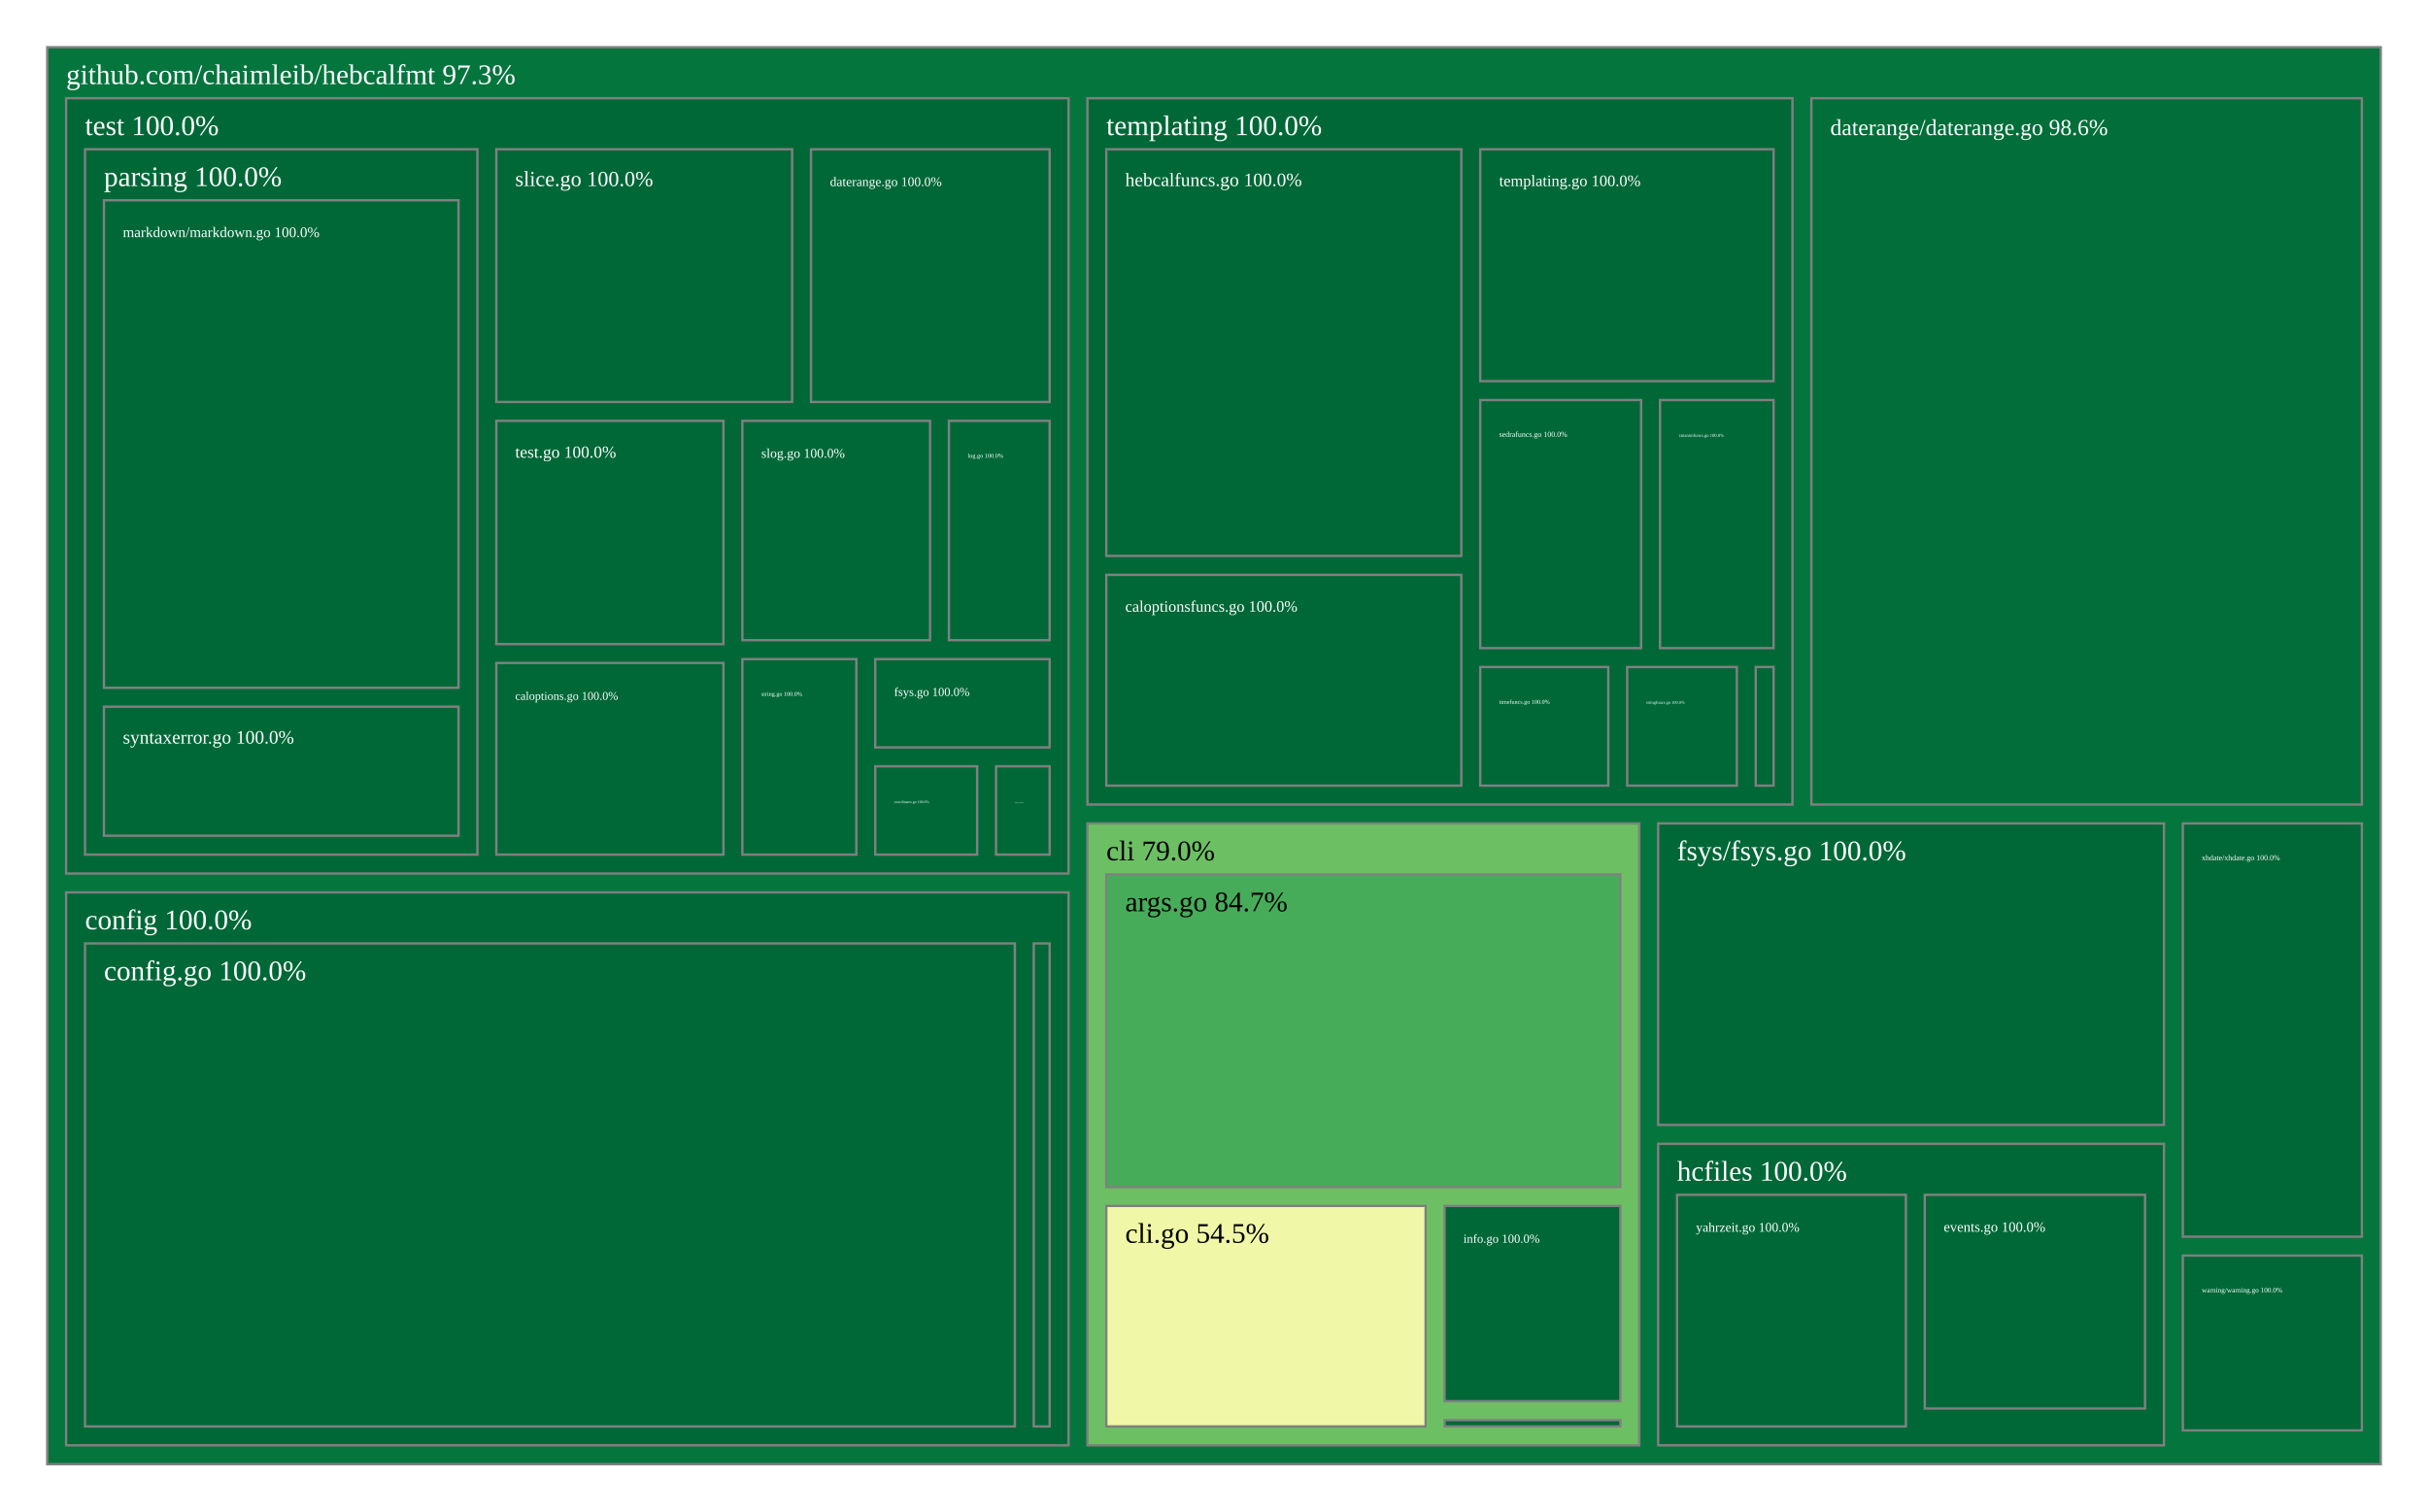
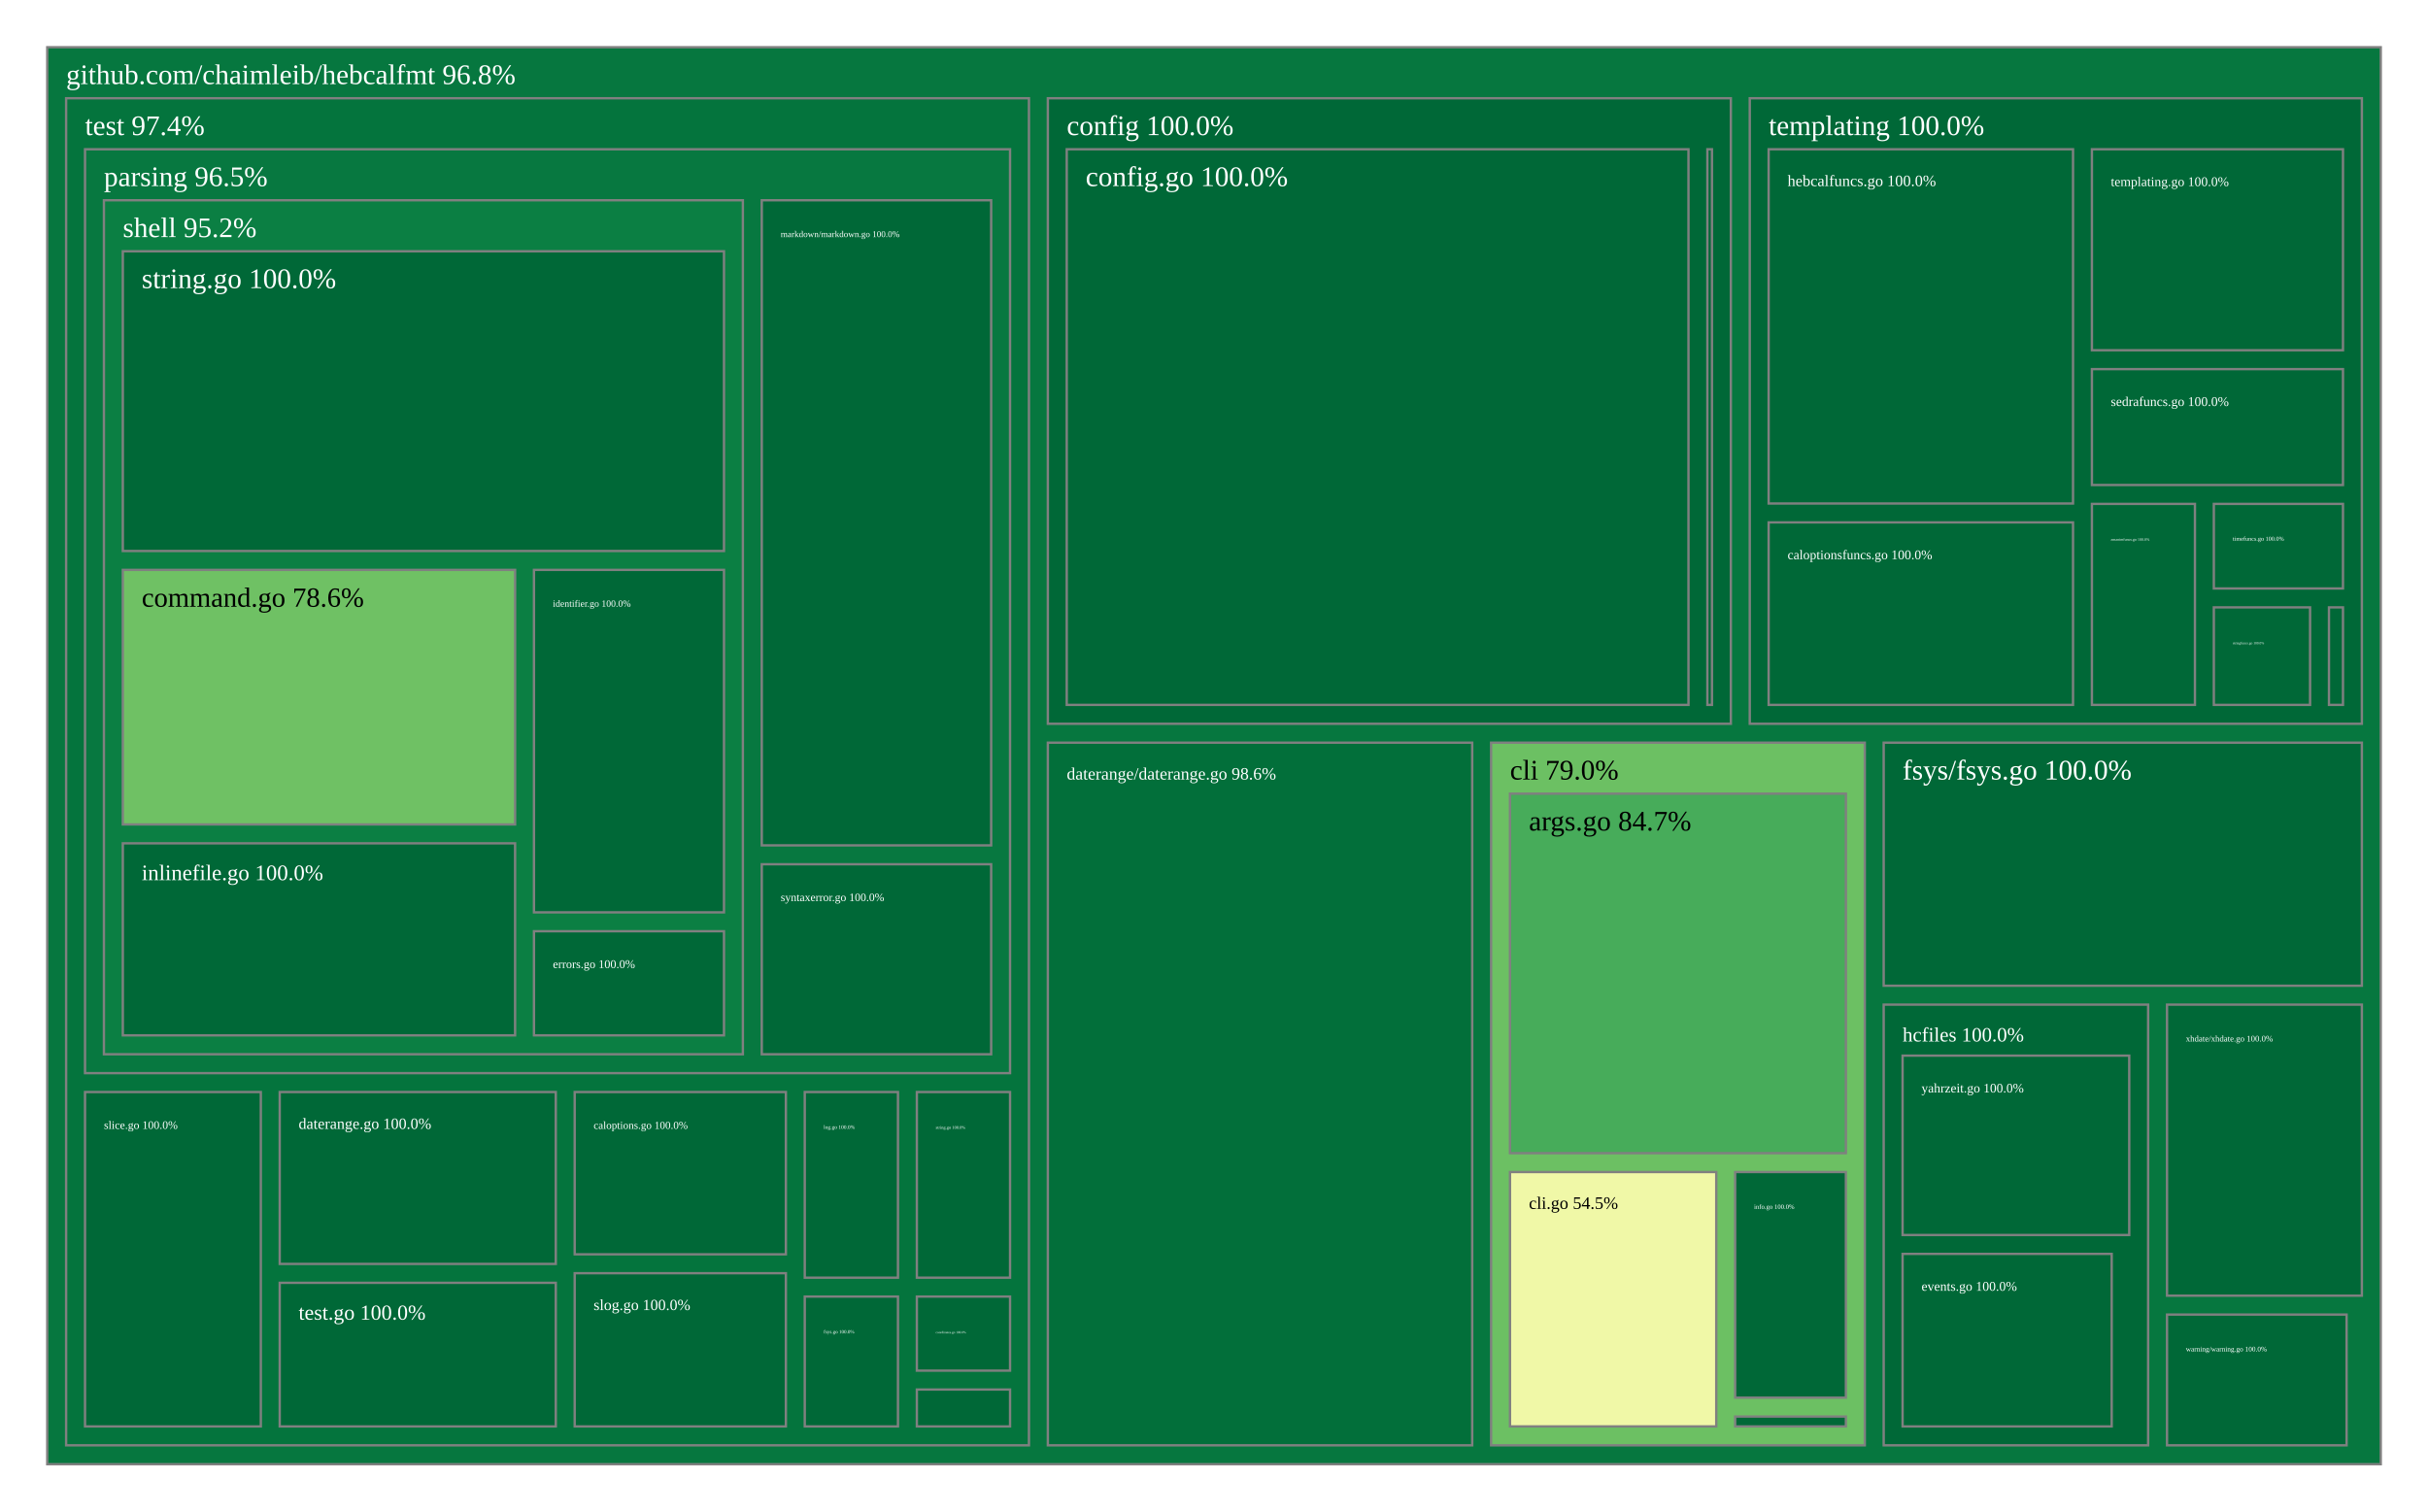
<svg xmlns="http://www.w3.org/2000/svg" viewBox="0 0 1028 640" style="background: white none repeat scroll 0% 0%;">
  <g>
-     <rect x="20" y="20" width="988" height="600" style="fill: rgb(5, 117, 62);opacity:1;fill-opacity:1.00;stroke:rgb(128,128,128);stroke-width:1px;stroke-opacity:1.00;" />
-     <text data-notex="1" text-anchor="start" transform="translate(28,35.6) scale(1)" style="font-family: Open Sans, verdana, arial, sans-serif !important; font-size: 12px; fill: rgb(255, 255, 255); fill-opacity: 1.00; white-space: pre;" data-math="N">github.com/chaimleib/hebcalfmt 97.3%</text>
+     <rect x="20" y="20" width="988" height="600" style="fill: rgb(6, 119, 63);opacity:1;fill-opacity:1.00;stroke:rgb(128,128,128);stroke-width:1px;stroke-opacity:1.00;" />
+     <text data-notex="1" text-anchor="start" transform="translate(28,35.6) scale(1)" style="font-family: Open Sans, verdana, arial, sans-serif !important; font-size: 12px; fill: rgb(255, 255, 255); fill-opacity: 1.00; white-space: pre;" data-math="N">github.com/chaimleib/hebcalfmt 96.8%</text>
  </g>
  <g>
-     <rect x="460.407" y="348.664" width="233.643" height="263.336" style="fill: rgb(108, 192, 99);opacity:1;fill-opacity:1.00;stroke:rgb(128,128,128);stroke-width:1px;stroke-opacity:1.00;" />
-     <text data-notex="1" text-anchor="start" transform="translate(468.4067,364.2638) scale(1)" style="font-family: Open Sans, verdana, arial, sans-serif !important; font-size: 12px; fill: rgb(0, 0, 0); fill-opacity: 1.00; white-space: pre;" data-math="N">cli 79.0%</text>
+     <rect x="631.32" y="314.471" width="158.222" height="297.529" style="fill: rgb(108, 192, 99);opacity:1;fill-opacity:1.00;stroke:rgb(128,128,128);stroke-width:1px;stroke-opacity:1.00;" />
+     <text data-notex="1" text-anchor="start" transform="translate(639.32,330.0713) scale(1)" style="font-family: Open Sans, verdana, arial, sans-serif !important; font-size: 12px; fill: rgb(0, 0, 0); fill-opacity: 1.00; white-space: pre;" data-math="N">cli 79.0%</text>
  </g>
  <g>
-     <rect x="28" y="377.879" width="424.407" height="234.121" style="fill: rgb(0, 104, 55);opacity:1;fill-opacity:1.00;stroke:rgb(128,128,128);stroke-width:1px;stroke-opacity:1.00;" />
-     <text data-notex="1" text-anchor="start" transform="translate(36,393.4791) scale(1)" style="font-family: Open Sans, verdana, arial, sans-serif !important; font-size: 12px; fill: rgb(255, 255, 255); fill-opacity: 1.00; white-space: pre;" data-math="N">config 100.0%</text>
+     <rect x="443.65" y="41.6" width="289.184" height="264.871" style="fill: rgb(0, 104, 55);opacity:1;fill-opacity:1.00;stroke:rgb(128,128,128);stroke-width:1px;stroke-opacity:1.00;" />
+     <text data-notex="1" text-anchor="start" transform="translate(451.6503,57.2) scale(1)" style="font-family: Open Sans, verdana, arial, sans-serif !important; font-size: 12px; fill: rgb(255, 255, 255); fill-opacity: 1.00; white-space: pre;" data-math="N">config 100.0%</text>
  </g>
  <g>
-     <rect x="766.921" y="41.6" width="233.079" height="299.064" style="fill: rgb(2, 111, 58);opacity:1;fill-opacity:1.00;stroke:rgb(128,128,128);stroke-width:1px;stroke-opacity:1.00;" />
-     <text data-notex="1" text-anchor="start" transform="translate(774.9212,57.2) scale(0.807585)" style="font-family: Open Sans, verdana, arial, sans-serif !important; font-size: 12px; fill: rgb(255, 255, 255); fill-opacity: 1.00; white-space: pre;" data-math="N">daterange/daterange.go 98.6%</text>
+     <rect x="443.65" y="314.471" width="179.67" height="297.529" style="fill: rgb(2, 111, 58);opacity:1;fill-opacity:1.00;stroke:rgb(128,128,128);stroke-width:1px;stroke-opacity:1.00;" />
+     <text data-notex="1" text-anchor="start" transform="translate(451.6503,330.0713) scale(0.60889)" style="font-family: Open Sans, verdana, arial, sans-serif !important; font-size: 12px; fill: rgb(255, 255, 255); fill-opacity: 1.00; white-space: pre;" data-math="N">daterange/daterange.go 98.6%</text>
  </g>
  <g>
-     <rect x="702.049" y="348.664" width="214.155" height="127.668" style="fill: rgb(0, 104, 55);opacity:1;fill-opacity:1.00;stroke:rgb(128,128,128);stroke-width:1px;stroke-opacity:1.00;" />
-     <text data-notex="1" text-anchor="start" transform="translate(710.0493,364.2638) scale(1)" style="font-family: Open Sans, verdana, arial, sans-serif !important; font-size: 12px; fill: rgb(255, 255, 255); fill-opacity: 1.00; white-space: pre;" data-math="N">fsys/fsys.go 100.0%</text>
+     <rect x="797.542" y="314.471" width="202.458" height="102.924" style="fill: rgb(0, 104, 55);opacity:1;fill-opacity:1.00;stroke:rgb(128,128,128);stroke-width:1px;stroke-opacity:1.00;" />
+     <text data-notex="1" text-anchor="start" transform="translate(805.5418,330.0713) scale(1)" style="font-family: Open Sans, verdana, arial, sans-serif !important; font-size: 12px; fill: rgb(255, 255, 255); fill-opacity: 1.00; white-space: pre;" data-math="N">fsys/fsys.go 100.0%</text>
  </g>
  <g>
-     <rect x="702.049" y="484.332" width="214.155" height="127.668" style="fill: rgb(0, 104, 55);opacity:1;fill-opacity:1.00;stroke:rgb(128,128,128);stroke-width:1px;stroke-opacity:1.00;" />
-     <text data-notex="1" text-anchor="start" transform="translate(710.0493,499.9319) scale(1)" style="font-family: Open Sans, verdana, arial, sans-serif !important; font-size: 12px; fill: rgb(255, 255, 255); fill-opacity: 1.00; white-space: pre;" data-math="N">hcfiles 100.0%</text>
+     <rect x="797.542" y="425.396" width="111.961" height="186.604" style="fill: rgb(0, 104, 55);opacity:1;fill-opacity:1.00;stroke:rgb(128,128,128);stroke-width:1px;stroke-opacity:1.00;" />
+     <text data-notex="1" text-anchor="start" transform="translate(805.5418,440.9957) scale(0.713997)" style="font-family: Open Sans, verdana, arial, sans-serif !important; font-size: 12px; fill: rgb(255, 255, 255); fill-opacity: 1.00; white-space: pre;" data-math="N">hcfiles 100.0%</text>
  </g>
  <g>
-     <rect x="460.407" y="41.6" width="298.514" height="299.064" style="fill: rgb(0, 104, 55);opacity:1;fill-opacity:1.00;stroke:rgb(128,128,128);stroke-width:1px;stroke-opacity:1.00;" />
-     <text data-notex="1" text-anchor="start" transform="translate(468.4067,57.2) scale(1)" style="font-family: Open Sans, verdana, arial, sans-serif !important; font-size: 12px; fill: rgb(255, 255, 255); fill-opacity: 1.00; white-space: pre;" data-math="N">templating 100.0%</text>
+     <rect x="740.834" y="41.6" width="259.166" height="264.871" style="fill: rgb(0, 104, 55);opacity:1;fill-opacity:1.00;stroke:rgb(128,128,128);stroke-width:1px;stroke-opacity:1.00;" />
+     <text data-notex="1" text-anchor="start" transform="translate(748.8344,57.2) scale(1)" style="font-family: Open Sans, verdana, arial, sans-serif !important; font-size: 12px; fill: rgb(255, 255, 255); fill-opacity: 1.00; white-space: pre;" data-math="N">templating 100.0%</text>
  </g>
  <g>
-     <rect x="28" y="41.6" width="424.407" height="328.279" style="fill: rgb(0, 104, 55);opacity:1;fill-opacity:1.00;stroke:rgb(128,128,128);stroke-width:1px;stroke-opacity:1.00;" />
-     <text data-notex="1" text-anchor="start" transform="translate(36,57.2) scale(1)" style="font-family: Open Sans, verdana, arial, sans-serif !important; font-size: 12px; fill: rgb(255, 255, 255); fill-opacity: 1.00; white-space: pre;" data-math="N">test 100.0%</text>
+     <rect x="28" y="41.6" width="407.65" height="570.4" style="fill: rgb(4, 116, 61);opacity:1;fill-opacity:1.00;stroke:rgb(128,128,128);stroke-width:1px;stroke-opacity:1.00;" />
+     <text data-notex="1" text-anchor="start" transform="translate(36,57.2) scale(1)" style="font-family: Open Sans, verdana, arial, sans-serif !important; font-size: 12px; fill: rgb(255, 255, 255); fill-opacity: 1.00; white-space: pre;" data-math="N">test 97.4%</text>
  </g>
  <g>
-     <rect x="924.205" y="531.658" width="75.795" height="74.032" style="fill: rgb(0, 104, 55);opacity:1;fill-opacity:1.00;stroke:rgb(128,128,128);stroke-width:1px;stroke-opacity:1.00;" />
-     <text data-notex="1" text-anchor="start" transform="translate(932.2046,547.258) scale(0.249148)" style="font-family: Open Sans, verdana, arial, sans-serif !important; font-size: 12px; fill: rgb(255, 255, 255); fill-opacity: 1.00; white-space: pre;" data-math="N">warning/warning.go 100.0%</text>
+     <rect x="917.503" y="556.64" width="76.033" height="55.36" style="fill: rgb(0, 104, 55);opacity:1;fill-opacity:1.00;stroke:rgb(128,128,128);stroke-width:1px;stroke-opacity:1.00;" />
+     <text data-notex="1" text-anchor="start" transform="translate(925.503,572.2405) scale(0.250137)" style="font-family: Open Sans, verdana, arial, sans-serif !important; font-size: 12px; fill: rgb(255, 255, 255); fill-opacity: 1.00; white-space: pre;" data-math="N">warning/warning.go 100.0%</text>
  </g>
  <g>
-     <rect x="924.205" y="348.664" width="75.795" height="174.994" style="fill: rgb(0, 104, 55);opacity:1;fill-opacity:1.00;stroke:rgb(128,128,128);stroke-width:1px;stroke-opacity:1.00;" />
-     <text data-notex="1" text-anchor="start" transform="translate(932.2046,364.2638) scale(0.270813)" style="font-family: Open Sans, verdana, arial, sans-serif !important; font-size: 12px; fill: rgb(255, 255, 255); fill-opacity: 1.00; white-space: pre;" data-math="N">xhdate/xhdate.go 100.0%</text>
+     <rect x="917.503" y="425.396" width="82.497" height="123.245" style="fill: rgb(0, 104, 55);opacity:1;fill-opacity:1.00;stroke:rgb(128,128,128);stroke-width:1px;stroke-opacity:1.00;" />
+     <text data-notex="1" text-anchor="start" transform="translate(925.503,440.9957) scale(0.301164)" style="font-family: Open Sans, verdana, arial, sans-serif !important; font-size: 12px; fill: rgb(255, 255, 255); fill-opacity: 1.00; white-space: pre;" data-math="N">xhdate/xhdate.go 100.0%</text>
  </g>
  <g>
-     <rect x="468.407" y="370.264" width="217.643" height="132.363" style="fill: rgb(71, 172, 90);opacity:1;fill-opacity:1.00;stroke:rgb(128,128,128);stroke-width:1px;stroke-opacity:1.00;" />
-     <text data-notex="1" text-anchor="start" transform="translate(476.4067,385.8638) scale(1)" style="font-family: Open Sans, verdana, arial, sans-serif !important; font-size: 12px; fill: rgb(0, 0, 0); fill-opacity: 1.00; white-space: pre;" data-math="N">args.go 84.7%</text>
+     <rect x="639.32" y="336.071" width="142.222" height="152.217" style="fill: rgb(71, 172, 90);opacity:1;fill-opacity:1.00;stroke:rgb(128,128,128);stroke-width:1px;stroke-opacity:1.00;" />
+     <text data-notex="1" text-anchor="start" transform="translate(647.32,351.6713) scale(1)" style="font-family: Open Sans, verdana, arial, sans-serif !important; font-size: 12px; fill: rgb(0, 0, 0); fill-opacity: 1.00; white-space: pre;" data-math="N">args.go 84.7%</text>
  </g>
  <g>
-     <rect x="468.407" y="510.627" width="135.196" height="93.373" style="fill: rgb(240, 248, 167);opacity:1;fill-opacity:1.00;stroke:rgb(128,128,128);stroke-width:1px;stroke-opacity:1.00;" />
-     <text data-notex="1" text-anchor="start" transform="translate(476.4067,526.2267) scale(1)" style="font-family: Open Sans, verdana, arial, sans-serif !important; font-size: 12px; fill: rgb(0, 0, 0); fill-opacity: 1.00; white-space: pre;" data-math="N">cli.go 54.5%</text>
+     <rect x="639.32" y="496.288" width="87.333" height="107.712" style="fill: rgb(240, 248, 167);opacity:1;fill-opacity:1.00;stroke:rgb(128,128,128);stroke-width:1px;stroke-opacity:1.00;" />
+     <text data-notex="1" text-anchor="start" transform="translate(647.32,511.888) scale(0.61921)" style="font-family: Open Sans, verdana, arial, sans-serif !important; font-size: 12px; fill: rgb(0, 0, 0); fill-opacity: 1.00; white-space: pre;" data-math="N">cli.go 54.5%</text>
  </g>
  <g>
-     <rect x="611.603" y="510.627" width="74.446" height="82.702" style="fill: rgb(0, 104, 55);opacity:1;fill-opacity:1.00;stroke:rgb(128,128,128);stroke-width:1px;stroke-opacity:1.00;" />
-     <text data-notex="1" text-anchor="start" transform="translate(619.603,526.2267) scale(0.434869)" style="font-family: Open Sans, verdana, arial, sans-serif !important; font-size: 12px; fill: rgb(255, 255, 255); fill-opacity: 1.00; white-space: pre;" data-math="N">info.go 100.0%</text>
+     <rect x="734.653" y="496.288" width="46.889" height="95.532" style="fill: rgb(0, 104, 55);opacity:1;fill-opacity:1.00;stroke:rgb(128,128,128);stroke-width:1px;stroke-opacity:1.00;" />
+     <text data-notex="1" text-anchor="start" transform="translate(742.6531,511.888) scale(0.229827)" style="font-family: Open Sans, verdana, arial, sans-serif !important; font-size: 12px; fill: rgb(255, 255, 255); fill-opacity: 1.00; white-space: pre;" data-math="N">info.go 100.0%</text>
  </g>
  <g>
-     <rect x="611.603" y="601.329" width="74.446" height="2.671" style="fill: rgb(0, 104, 55);opacity:1;fill-opacity:1.00;stroke:rgb(128,128,128);stroke-width:1px;stroke-opacity:1.00;" />
+     <rect x="734.653" y="599.82" width="46.889" height="4.18" style="fill: rgb(0, 104, 55);opacity:1;fill-opacity:1.00;stroke:rgb(128,128,128);stroke-width:1px;stroke-opacity:1.00;" />
  </g>
  <g>
-     <rect x="36" y="399.479" width="393.685" height="204.521" style="fill: rgb(0, 104, 55);opacity:1;fill-opacity:1.00;stroke:rgb(128,128,128);stroke-width:1px;stroke-opacity:1.00;" />
-     <text data-notex="1" text-anchor="start" transform="translate(44,415.0791) scale(1)" style="font-family: Open Sans, verdana, arial, sans-serif !important; font-size: 12px; fill: rgb(255, 255, 255); fill-opacity: 1.00; white-space: pre;" data-math="N">config.go 100.0%</text>
+     <rect x="451.65" y="63.2" width="263.243" height="235.271" style="fill: rgb(0, 104, 55);opacity:1;fill-opacity:1.00;stroke:rgb(128,128,128);stroke-width:1px;stroke-opacity:1.00;" />
+     <text data-notex="1" text-anchor="start" transform="translate(459.6503,78.8) scale(1)" style="font-family: Open Sans, verdana, arial, sans-serif !important; font-size: 12px; fill: rgb(255, 255, 255); fill-opacity: 1.00; white-space: pre;" data-math="N">config.go 100.0%</text>
  </g>
  <g>
-     <rect x="437.685" y="399.479" width="6.721" height="204.521" style="fill: rgb(0, 104, 55);opacity:1;fill-opacity:1.00;stroke:rgb(128,128,128);stroke-width:1px;stroke-opacity:1.00;" />
+     <rect x="722.894" y="63.2" width="1.941" height="235.271" style="fill: rgb(0, 104, 55);opacity:1;fill-opacity:1.00;stroke:rgb(128,128,128);stroke-width:1px;stroke-opacity:1.00;" />
  </g>
  <g>
-     <rect x="814.935" y="505.932" width="93.269" height="90.492" style="fill: rgb(0, 104, 55);opacity:1;fill-opacity:1.00;stroke:rgb(128,128,128);stroke-width:1px;stroke-opacity:1.00;" />
-     <text data-notex="1" text-anchor="start" transform="translate(822.9353,521.5319) scale(0.503055)" style="font-family: Open Sans, verdana, arial, sans-serif !important; font-size: 12px; fill: rgb(255, 255, 255); fill-opacity: 1.00; white-space: pre;" data-math="N">events.go 100.0%</text>
+     <rect x="805.542" y="530.945" width="88.535" height="73.055" style="fill: rgb(0, 104, 55);opacity:1;fill-opacity:1.00;stroke:rgb(128,128,128);stroke-width:1px;stroke-opacity:1.00;" />
+     <text data-notex="1" text-anchor="start" transform="translate(813.5418,546.5453) scale(0.472236)" style="font-family: Open Sans, verdana, arial, sans-serif !important; font-size: 12px; fill: rgb(255, 255, 255); fill-opacity: 1.00; white-space: pre;" data-math="N">events.go 100.0%</text>
  </g>
  <g>
-     <rect x="710.049" y="505.932" width="96.886" height="98.068" style="fill: rgb(0, 104, 55);opacity:1;fill-opacity:1.00;stroke:rgb(128,128,128);stroke-width:1px;stroke-opacity:1.00;" />
-     <text data-notex="1" text-anchor="start" transform="translate(718.0493,521.5319) scale(0.46809)" style="font-family: Open Sans, verdana, arial, sans-serif !important; font-size: 12px; fill: rgb(255, 255, 255); fill-opacity: 1.00; white-space: pre;" data-math="N">yahrzeit.go 100.0%</text>
+     <rect x="805.542" y="446.996" width="95.961" height="75.95" style="fill: rgb(0, 104, 55);opacity:1;fill-opacity:1.00;stroke:rgb(128,128,128);stroke-width:1px;stroke-opacity:1.00;" />
+     <text data-notex="1" text-anchor="start" transform="translate(813.5418,462.5957) scale(0.462738)" style="font-family: Open Sans, verdana, arial, sans-serif !important; font-size: 12px; fill: rgb(255, 255, 255); fill-opacity: 1.00; white-space: pre;" data-math="N">yahrzeit.go 100.0%</text>
  </g>
  <g>
-     <rect x="468.407" y="243.408" width="150.314" height="89.255" style="fill: rgb(0, 104, 55);opacity:1;fill-opacity:1.00;stroke:rgb(128,128,128);stroke-width:1px;stroke-opacity:1.00;" />
-     <text data-notex="1" text-anchor="start" transform="translate(476.4067,259.0084) scale(0.559642)" style="font-family: Open Sans, verdana, arial, sans-serif !important; font-size: 12px; fill: rgb(255, 255, 255); fill-opacity: 1.00; white-space: pre;" data-math="N">caloptionsfuncs.go 100.0%</text>
+     <rect x="748.834" y="221.201" width="128.871" height="77.27" style="fill: rgb(0, 104, 55);opacity:1;fill-opacity:1.00;stroke:rgb(128,128,128);stroke-width:1px;stroke-opacity:1.00;" />
+     <text data-notex="1" text-anchor="start" transform="translate(756.8344,236.8009) scale(0.470296)" style="font-family: Open Sans, verdana, arial, sans-serif !important; font-size: 12px; fill: rgb(255, 255, 255); fill-opacity: 1.00; white-space: pre;" data-math="N">caloptionsfuncs.go 100.0%</text>
  </g>
  <g>
-     <rect x="743.368" y="282.431" width="7.553" height="50.233" style="fill: rgb(0, 104, 55);opacity:1;fill-opacity:1.00;stroke:rgb(128,128,128);stroke-width:1px;stroke-opacity:1.00;" />
+     <rect x="986.072" y="257.181" width="5.928" height="41.29" style="fill: rgb(0, 104, 55);opacity:1;fill-opacity:1.00;stroke:rgb(128,128,128);stroke-width:1px;stroke-opacity:1.00;" />
  </g>
  <g>
-     <rect x="468.407" y="63.2" width="150.314" height="172.208" style="fill: rgb(0, 104, 55);opacity:1;fill-opacity:1.00;stroke:rgb(128,128,128);stroke-width:1px;stroke-opacity:1.00;" />
-     <text data-notex="1" text-anchor="start" transform="translate(476.4067,78.8) scale(0.66624)" style="font-family: Open Sans, verdana, arial, sans-serif !important; font-size: 12px; fill: rgb(255, 255, 255); fill-opacity: 1.00; white-space: pre;" data-math="N">hebcalfuncs.go 100.0%</text>
+     <rect x="748.834" y="63.2" width="128.871" height="150.001" style="fill: rgb(0, 104, 55);opacity:1;fill-opacity:1.00;stroke:rgb(128,128,128);stroke-width:1px;stroke-opacity:1.00;" />
+     <text data-notex="1" text-anchor="start" transform="translate(756.8344,78.8) scale(0.559877)" style="font-family: Open Sans, verdana, arial, sans-serif !important; font-size: 12px; fill: rgb(255, 255, 255); fill-opacity: 1.00; white-space: pre;" data-math="N">hebcalfuncs.go 100.0%</text>
  </g>
  <g>
-     <rect x="626.721" y="169.39" width="68.115" height="105.041" style="fill: rgb(0, 104, 55);opacity:1;fill-opacity:1.00;stroke:rgb(128,128,128);stroke-width:1px;stroke-opacity:1.00;" />
-     <text data-notex="1" text-anchor="start" transform="translate(634.7208,184.9898) scale(0.271434)" style="font-family: Open Sans, verdana, arial, sans-serif !important; font-size: 12px; fill: rgb(255, 255, 255); fill-opacity: 1.00; white-space: pre;" data-math="N">sedrafuncs.go 100.0%</text>
+     <rect x="885.706" y="156.304" width="106.294" height="49.064" style="fill: rgb(0, 104, 55);opacity:1;fill-opacity:1.00;stroke:rgb(128,128,128);stroke-width:1px;stroke-opacity:1.00;" />
+     <text data-notex="1" text-anchor="start" transform="translate(893.7056,171.9038) scale(0.470284)" style="font-family: Open Sans, verdana, arial, sans-serif !important; font-size: 12px; fill: rgb(255, 255, 255); fill-opacity: 1.00; white-space: pre;" data-math="N">sedrafuncs.go 100.0%</text>
  </g>
  <g>
-     <rect x="688.933" y="282.431" width="46.435" height="50.233" style="fill: rgb(0, 104, 55);opacity:1;fill-opacity:1.00;stroke:rgb(128,128,128);stroke-width:1px;stroke-opacity:1.00;" />
-     <text data-notex="1" text-anchor="start" transform="translate(696.9327,298.0306) scale(0.15097)" style="font-family: Open Sans, verdana, arial, sans-serif !important; font-size: 12px; fill: rgb(255, 255, 255); fill-opacity: 1.00; white-space: pre;" data-math="N">stringfuncs.go 100.0%</text>
+     <rect x="937.322" y="257.181" width="40.749" height="41.29" style="fill: rgb(0, 104, 55);opacity:1;fill-opacity:1.00;stroke:rgb(128,128,128);stroke-width:1px;stroke-opacity:1.00;" />
+     <text data-notex="1" text-anchor="start" transform="translate(945.3224,272.781) scale(0.122764)" style="font-family: Open Sans, verdana, arial, sans-serif !important; font-size: 12px; fill: rgb(255, 255, 255); fill-opacity: 1.00; white-space: pre;" data-math="N">stringfuncs.go 100.0%</text>
  </g>
  <g>
-     <rect x="626.721" y="63.2" width="124.2" height="98.19" style="fill: rgb(0, 104, 55);opacity:1;fill-opacity:1.00;stroke:rgb(128,128,128);stroke-width:1px;stroke-opacity:1.00;" />
-     <text data-notex="1" text-anchor="start" transform="translate(634.7208,78.8) scale(0.563544)" style="font-family: Open Sans, verdana, arial, sans-serif !important; font-size: 12px; fill: rgb(255, 255, 255); fill-opacity: 1.00; white-space: pre;" data-math="N">templating.go 100.0%</text>
+     <rect x="885.706" y="63.2" width="106.294" height="85.104" style="fill: rgb(0, 104, 55);opacity:1;fill-opacity:1.00;stroke:rgb(128,128,128);stroke-width:1px;stroke-opacity:1.00;" />
+     <text data-notex="1" text-anchor="start" transform="translate(893.7056,78.8) scale(0.470284)" style="font-family: Open Sans, verdana, arial, sans-serif !important; font-size: 12px; fill: rgb(255, 255, 255); fill-opacity: 1.00; white-space: pre;" data-math="N">templating.go 100.0%</text>
  </g>
  <g>
-     <rect x="626.721" y="282.431" width="54.212" height="50.233" style="fill: rgb(0, 104, 55);opacity:1;fill-opacity:1.00;stroke:rgb(128,128,128);stroke-width:1px;stroke-opacity:1.00;" />
-     <text data-notex="1" text-anchor="start" transform="translate(634.7208,298.0306) scale(0.209495)" style="font-family: Open Sans, verdana, arial, sans-serif !important; font-size: 12px; fill: rgb(255, 255, 255); fill-opacity: 1.00; white-space: pre;" data-math="N">timefuncs.go 100.0%</text>
+     <rect x="937.322" y="213.367" width="54.678" height="35.814" style="fill: rgb(0, 104, 55);opacity:1;fill-opacity:1.00;stroke:rgb(128,128,128);stroke-width:1px;stroke-opacity:1.00;" />
+     <text data-notex="1" text-anchor="start" transform="translate(945.3224,228.9674) scale(0.212048)" style="font-family: Open Sans, verdana, arial, sans-serif !important; font-size: 12px; fill: rgb(255, 255, 255); fill-opacity: 1.00; white-space: pre;" data-math="N">timefuncs.go 100.0%</text>
  </g>
  <g>
-     <rect x="702.836" y="169.39" width="48.085" height="105.041" style="fill: rgb(0, 104, 55);opacity:1;fill-opacity:1.00;stroke:rgb(128,128,128);stroke-width:1px;stroke-opacity:1.00;" />
-     <text data-notex="1" text-anchor="start" transform="translate(710.8362,184.9898) scale(0.159152)" style="font-family: Open Sans, verdana, arial, sans-serif !important; font-size: 12px; fill: rgb(255, 255, 255); fill-opacity: 1.00; white-space: pre;" data-math="N">zmanimfuncs.go 100.0%</text>
+     <rect x="885.706" y="213.367" width="43.617" height="85.104" style="fill: rgb(0, 104, 55);opacity:1;fill-opacity:1.00;stroke:rgb(128,128,128);stroke-width:1px;stroke-opacity:1.00;" />
+     <text data-notex="1" text-anchor="start" transform="translate(893.7056,228.9674) scale(0.136988)" style="font-family: Open Sans, verdana, arial, sans-serif !important; font-size: 12px; fill: rgb(255, 255, 255); fill-opacity: 1.00; white-space: pre;" data-math="N">zmanimfuncs.go 100.0%</text>
  </g>
  <g>
-     <rect x="210.134" y="280.728" width="96.177" height="81.151" style="fill: rgb(0, 104, 55);opacity:1;fill-opacity:1.00;stroke:rgb(128,128,128);stroke-width:1px;stroke-opacity:1.00;" />
-     <text data-notex="1" text-anchor="start" transform="translate(218.1337,296.3282) scale(0.417591)" style="font-family: Open Sans, verdana, arial, sans-serif !important; font-size: 12px; fill: rgb(255, 255, 255); fill-opacity: 1.00; white-space: pre;" data-math="N">caloptions.go 100.0%</text>
+     <rect x="243.319" y="462.412" width="89.415" height="68.712" style="fill: rgb(0, 104, 55);opacity:1;fill-opacity:1.00;stroke:rgb(128,128,128);stroke-width:1px;stroke-opacity:1.00;" />
+     <text data-notex="1" text-anchor="start" transform="translate(251.3186,478.0123) scale(0.382369)" style="font-family: Open Sans, verdana, arial, sans-serif !important; font-size: 12px; fill: rgb(255, 255, 255); fill-opacity: 1.00; white-space: pre;" data-math="N">caloptions.go 100.0%</text>
  </g>
  <g>
-     <rect x="370.572" y="324.482" width="43.147" height="37.397" style="fill: rgb(0, 104, 55);opacity:1;fill-opacity:1.00;stroke:rgb(128,128,128);stroke-width:1px;stroke-opacity:1.00;" />
-     <text data-notex="1" text-anchor="start" transform="translate(378.5723,340.0825) scale(0.134655)" style="font-family: Open Sans, verdana, arial, sans-serif !important; font-size: 12px; fill: rgb(255, 255, 255); fill-opacity: 1.00; white-space: pre;" data-math="N">coordinates.go 100.0%</text>
+     <rect x="388.192" y="549.016" width="39.458" height="31.365" style="fill: rgb(0, 104, 55);opacity:1;fill-opacity:1.00;stroke:rgb(128,128,128);stroke-width:1px;stroke-opacity:1.00;" />
+     <text data-notex="1" text-anchor="start" transform="translate(396.1918,564.6157) scale(0.116361)" style="font-family: Open Sans, verdana, arial, sans-serif !important; font-size: 12px; fill: rgb(255, 255, 255); fill-opacity: 1.00; white-space: pre;" data-math="N">coordinates.go 100.0%</text>
  </g>
  <g>
-     <rect x="343.384" y="63.2" width="101.023" height="107.005" style="fill: rgb(0, 104, 55);opacity:1;fill-opacity:1.00;stroke:rgb(128,128,128);stroke-width:1px;stroke-opacity:1.00;" />
-     <text data-notex="1" text-anchor="start" transform="translate(351.3839,78.8) scale(0.466134)" style="font-family: Open Sans, verdana, arial, sans-serif !important; font-size: 12px; fill: rgb(255, 255, 255); fill-opacity: 1.00; white-space: pre;" data-math="N">daterange.go 100.0%</text>
+     <rect x="118.428" y="462.412" width="116.891" height="72.777" style="fill: rgb(0, 104, 55);opacity:1;fill-opacity:1.00;stroke:rgb(128,128,128);stroke-width:1px;stroke-opacity:1.00;" />
+     <text data-notex="1" text-anchor="start" transform="translate(126.4279,478.0123) scale(0.553129)" style="font-family: Open Sans, verdana, arial, sans-serif !important; font-size: 12px; fill: rgb(255, 255, 255); fill-opacity: 1.00; white-space: pre;" data-math="N">daterange.go 100.0%</text>
  </g>
  <g>
-     <rect x="370.572" y="279.086" width="73.834" height="37.397" style="fill: rgb(0, 104, 55);opacity:1;fill-opacity:1.00;stroke:rgb(128,128,128);stroke-width:1px;stroke-opacity:1.00;" />
-     <text data-notex="1" text-anchor="start" transform="translate(378.5723,294.6859) scale(0.430316)" style="font-family: Open Sans, verdana, arial, sans-serif !important; font-size: 12px; fill: rgb(255, 255, 255); fill-opacity: 1.00; white-space: pre;" data-math="N">fsys.go 100.0%</text>
+     <rect x="340.733" y="549.016" width="39.458" height="54.984" style="fill: rgb(0, 104, 55);opacity:1;fill-opacity:1.00;stroke:rgb(128,128,128);stroke-width:1px;stroke-opacity:1.00;" />
+     <text data-notex="1" text-anchor="start" transform="translate(348.7333,564.6157) scale(0.174542)" style="font-family: Open Sans, verdana, arial, sans-serif !important; font-size: 12px; fill: rgb(255, 255, 255); fill-opacity: 1.00; white-space: pre;" data-math="N">fsys.go 100.0%</text>
  </g>
  <g>
-     <rect x="421.719" y="324.482" width="22.688" height="37.397" style="fill: rgb(0, 104, 55);opacity:1;fill-opacity:1.00;stroke:rgb(128,128,128);stroke-width:1px;stroke-opacity:1.00;" />
-     <text data-notex="1" text-anchor="start" transform="translate(429.7188,340.0825) scale(0.046444)" style="font-family: Open Sans, verdana, arial, sans-serif !important; font-size: 12px; fill: rgb(255, 255, 255); fill-opacity: 1.00; white-space: pre;" data-math="N">hdate.go 100.0%</text>
+     <rect x="388.192" y="588.381" width="39.458" height="15.619" style="fill: rgb(0, 104, 55);opacity:1;fill-opacity:1.00;stroke:rgb(128,128,128);stroke-width:1px;stroke-opacity:1.00;" />
  </g>
  <g>
-     <rect x="401.772" y="178.205" width="42.635" height="92.881" style="fill: rgb(0, 104, 55);opacity:1;fill-opacity:1.00;stroke:rgb(128,128,128);stroke-width:1px;stroke-opacity:1.00;" />
-     <text data-notex="1" text-anchor="start" transform="translate(409.7717,193.8047) scale(0.213422)" style="font-family: Open Sans, verdana, arial, sans-serif !important; font-size: 12px; fill: rgb(255, 255, 255); fill-opacity: 1.00; white-space: pre;" data-math="N">log.go 100.0%</text>
+     <rect x="340.733" y="462.412" width="39.458" height="78.603" style="fill: rgb(0, 104, 55);opacity:1;fill-opacity:1.00;stroke:rgb(128,128,128);stroke-width:1px;stroke-opacity:1.00;" />
+     <text data-notex="1" text-anchor="start" transform="translate(348.7333,478.0123) scale(0.187969)" style="font-family: Open Sans, verdana, arial, sans-serif !important; font-size: 12px; fill: rgb(255, 255, 255); fill-opacity: 1.00; white-space: pre;" data-math="N">log.go 100.0%</text>
  </g>
  <g>
-     <rect x="36" y="63.2" width="166.134" height="298.679" style="fill: rgb(0, 104, 55);opacity:1;fill-opacity:1.00;stroke:rgb(128,128,128);stroke-width:1px;stroke-opacity:1.00;" />
-     <text data-notex="1" text-anchor="start" transform="translate(44,78.8) scale(1)" style="font-family: Open Sans, verdana, arial, sans-serif !important; font-size: 12px; fill: rgb(255, 255, 255); fill-opacity: 1.00; white-space: pre;" data-math="N">parsing 100.0%</text>
+     <rect x="36" y="63.2" width="391.65" height="391.212" style="fill: rgb(7, 120, 64);opacity:1;fill-opacity:1.00;stroke:rgb(128,128,128);stroke-width:1px;stroke-opacity:1.00;" />
+     <text data-notex="1" text-anchor="start" transform="translate(44,78.8) scale(1)" style="font-family: Open Sans, verdana, arial, sans-serif !important; font-size: 12px; fill: rgb(255, 255, 255); fill-opacity: 1.00; white-space: pre;" data-math="N">parsing 96.5%</text>
  </g>
  <g>
-     <rect x="210.134" y="63.2" width="125.25" height="107.005" style="fill: rgb(0, 104, 55);opacity:1;fill-opacity:1.00;stroke:rgb(128,128,128);stroke-width:1px;stroke-opacity:1.00;" />
-     <text data-notex="1" text-anchor="start" transform="translate(218.1337,78.8) scale(0.758682)" style="font-family: Open Sans, verdana, arial, sans-serif !important; font-size: 12px; fill: rgb(255, 255, 255); fill-opacity: 1.00; white-space: pre;" data-math="N">slice.go 100.0%</text>
+     <rect x="36" y="462.412" width="74.428" height="141.588" style="fill: rgb(0, 104, 55);opacity:1;fill-opacity:1.00;stroke:rgb(128,128,128);stroke-width:1px;stroke-opacity:1.00;" />
+     <text data-notex="1" text-anchor="start" transform="translate(44,478.0123) scale(0.405749)" style="font-family: Open Sans, verdana, arial, sans-serif !important; font-size: 12px; fill: rgb(255, 255, 255); fill-opacity: 1.00; white-space: pre;" data-math="N">slice.go 100.0%</text>
  </g>
  <g>
-     <rect x="314.311" y="178.205" width="79.461" height="92.881" style="fill: rgb(0, 104, 55);opacity:1;fill-opacity:1.00;stroke:rgb(128,128,128);stroke-width:1px;stroke-opacity:1.00;" />
-     <text data-notex="1" text-anchor="start" transform="translate(322.3111,193.8047) scale(0.472177)" style="font-family: Open Sans, verdana, arial, sans-serif !important; font-size: 12px; fill: rgb(255, 255, 255); fill-opacity: 1.00; white-space: pre;" data-math="N">slog.go 100.0%</text>
+     <rect x="243.319" y="539.124" width="89.415" height="64.876" style="fill: rgb(0, 104, 55);opacity:1;fill-opacity:1.00;stroke:rgb(128,128,128);stroke-width:1px;stroke-opacity:1.00;" />
+     <text data-notex="1" text-anchor="start" transform="translate(251.3186,554.7239) scale(0.546241)" style="font-family: Open Sans, verdana, arial, sans-serif !important; font-size: 12px; fill: rgb(255, 255, 255); fill-opacity: 1.00; white-space: pre;" data-math="N">slog.go 100.0%</text>
  </g>
  <g>
-     <rect x="314.311" y="279.086" width="48.261" height="82.793" style="fill: rgb(0, 104, 55);opacity:1;fill-opacity:1.00;stroke:rgb(128,128,128);stroke-width:1px;stroke-opacity:1.00;" />
-     <text data-notex="1" text-anchor="start" transform="translate(322.3111,294.6859) scale(0.210034)" style="font-family: Open Sans, verdana, arial, sans-serif !important; font-size: 12px; fill: rgb(255, 255, 255); fill-opacity: 1.00; white-space: pre;" data-math="N">string.go 100.0%</text>
+     <rect x="388.192" y="462.412" width="39.458" height="78.603" style="fill: rgb(0, 104, 55);opacity:1;fill-opacity:1.00;stroke:rgb(128,128,128);stroke-width:1px;stroke-opacity:1.00;" />
+     <text data-notex="1" text-anchor="start" transform="translate(396.1918,478.0123) scale(0.152724)" style="font-family: Open Sans, verdana, arial, sans-serif !important; font-size: 12px; fill: rgb(255, 255, 255); fill-opacity: 1.00; white-space: pre;" data-math="N">string.go 100.0%</text>
  </g>
  <g>
-     <rect x="210.134" y="178.205" width="96.177" height="94.524" style="fill: rgb(0, 104, 55);opacity:1;fill-opacity:1.00;stroke:rgb(128,128,128);stroke-width:1px;stroke-opacity:1.00;" />
-     <text data-notex="1" text-anchor="start" transform="translate(218.1337,193.8047) scale(0.596558)" style="font-family: Open Sans, verdana, arial, sans-serif !important; font-size: 12px; fill: rgb(255, 255, 255); fill-opacity: 1.00; white-space: pre;" data-math="N">test.go 100.0%</text>
+     <rect x="118.428" y="543.19" width="116.891" height="60.81" style="fill: rgb(0, 104, 55);opacity:1;fill-opacity:1.00;stroke:rgb(128,128,128);stroke-width:1px;stroke-opacity:1.00;" />
+     <text data-notex="1" text-anchor="start" transform="translate(126.4279,558.7896) scale(0.750675)" style="font-family: Open Sans, verdana, arial, sans-serif !important; font-size: 12px; fill: rgb(255, 255, 255); fill-opacity: 1.00; white-space: pre;" data-math="N">test.go 100.0%</text>
  </g>
  <g>
-     <rect x="44" y="84.8" width="150.134" height="206.435" style="fill: rgb(0, 104, 55);opacity:1;fill-opacity:1.00;stroke:rgb(128,128,128);stroke-width:1px;stroke-opacity:1.00;" />
-     <text data-notex="1" text-anchor="start" transform="translate(52,100.4) scale(0.517491)" style="font-family: Open Sans, verdana, arial, sans-serif !important; font-size: 12px; fill: rgb(255, 255, 255); fill-opacity: 1.00; white-space: pre;" data-math="N">markdown/markdown.go 100.0%</text>
+     <rect x="322.528" y="84.8" width="97.122" height="273.158" style="fill: rgb(0, 104, 55);opacity:1;fill-opacity:1.00;stroke:rgb(128,128,128);stroke-width:1px;stroke-opacity:1.00;" />
+     <text data-notex="1" text-anchor="start" transform="translate(330.5283,100.4) scale(0.312971)" style="font-family: Open Sans, verdana, arial, sans-serif !important; font-size: 12px; fill: rgb(255, 255, 255); fill-opacity: 1.00; white-space: pre;" data-math="N">markdown/markdown.go 100.0%</text>
  </g>
  <g>
-     <rect x="44" y="299.235" width="150.134" height="54.644" style="fill: rgb(0, 104, 55);opacity:1;fill-opacity:1.00;stroke:rgb(128,128,128);stroke-width:1px;stroke-opacity:1.00;" />
-     <text data-notex="1" text-anchor="start" transform="translate(52,314.8351) scale(0.665346)" style="font-family: Open Sans, verdana, arial, sans-serif !important; font-size: 12px; fill: rgb(255, 255, 255); fill-opacity: 1.00; white-space: pre;" data-math="N">syntaxerror.go 100.0%</text>
+     <rect x="44" y="84.8" width="270.528" height="361.612" style="fill: rgb(11, 127, 67);opacity:1;fill-opacity:1.00;stroke:rgb(128,128,128);stroke-width:1px;stroke-opacity:1.00;" />
+     <text data-notex="1" text-anchor="start" transform="translate(52,100.4) scale(1)" style="font-family: Open Sans, verdana, arial, sans-serif !important; font-size: 12px; fill: rgb(255, 255, 255); fill-opacity: 1.00; white-space: pre;" data-math="N">shell 95.2%</text>
+   </g>
+   <g>
+     <rect x="322.528" y="365.958" width="97.122" height="80.454" style="fill: rgb(0, 104, 55);opacity:1;fill-opacity:1.00;stroke:rgb(128,128,128);stroke-width:1px;stroke-opacity:1.00;" />
+     <text data-notex="1" text-anchor="start" transform="translate(330.5283,381.558) scale(0.402391)" style="font-family: Open Sans, verdana, arial, sans-serif !important; font-size: 12px; fill: rgb(255, 255, 255); fill-opacity: 1.00; white-space: pre;" data-math="N">syntaxerror.go 100.0%</text>
+   </g>
+   <g>
+     <rect x="52" y="241.308" width="166.083" height="107.785" style="fill: rgb(111, 193, 100);opacity:1;fill-opacity:1.00;stroke:rgb(128,128,128);stroke-width:1px;stroke-opacity:1.00;" />
+     <text data-notex="1" text-anchor="start" transform="translate(60,256.9081) scale(0.977103)" style="font-family: Open Sans, verdana, arial, sans-serif !important; font-size: 12px; fill: rgb(0, 0, 0); fill-opacity: 1.00; white-space: pre;" data-math="N">command.go 78.6%</text>
+   </g>
+   <g>
+     <rect x="226.083" y="394.322" width="80.445" height="44.09" style="fill: rgb(0, 104, 55);opacity:1;fill-opacity:1.00;stroke:rgb(128,128,128);stroke-width:1px;stroke-opacity:1.00;" />
+     <text data-notex="1" text-anchor="start" transform="translate(234.0829,409.9223) scale(0.419566)" style="font-family: Open Sans, verdana, arial, sans-serif !important; font-size: 12px; fill: rgb(255, 255, 255); fill-opacity: 1.00; white-space: pre;" data-math="N">errors.go 100.0%</text>
+   </g>
+   <g>
+     <rect x="226.083" y="241.308" width="80.445" height="145.014" style="fill: rgb(0, 104, 55);opacity:1;fill-opacity:1.00;stroke:rgb(128,128,128);stroke-width:1px;stroke-opacity:1.00;" />
+     <text data-notex="1" text-anchor="start" transform="translate(234.0829,256.9081) scale(0.335653)" style="font-family: Open Sans, verdana, arial, sans-serif !important; font-size: 12px; fill: rgb(255, 255, 255); fill-opacity: 1.00; white-space: pre;" data-math="N">identifier.go 100.0%</text>
+   </g>
+   <g>
+     <rect x="52" y="357.093" width="166.083" height="81.32" style="fill: rgb(0, 104, 55);opacity:1;fill-opacity:1.00;stroke:rgb(128,128,128);stroke-width:1px;stroke-opacity:1.00;" />
+     <text data-notex="1" text-anchor="start" transform="translate(60,372.6927) scale(0.781682)" style="font-family: Open Sans, verdana, arial, sans-serif !important; font-size: 12px; fill: rgb(255, 255, 255); fill-opacity: 1.00; white-space: pre;" data-math="N">inlinefile.go 100.0%</text>
+   </g>
+   <g>
+     <rect x="52" y="106.4" width="254.528" height="126.908" style="fill: rgb(0, 104, 55);opacity:1;fill-opacity:1.00;stroke:rgb(128,128,128);stroke-width:1px;stroke-opacity:1.00;" />
+     <text data-notex="1" text-anchor="start" transform="translate(60,122) scale(1)" style="font-family: Open Sans, verdana, arial, sans-serif !important; font-size: 12px; fill: rgb(255, 255, 255); fill-opacity: 1.00; white-space: pre;" data-math="N">string.go 100.0%</text>
  </g>
</svg>
